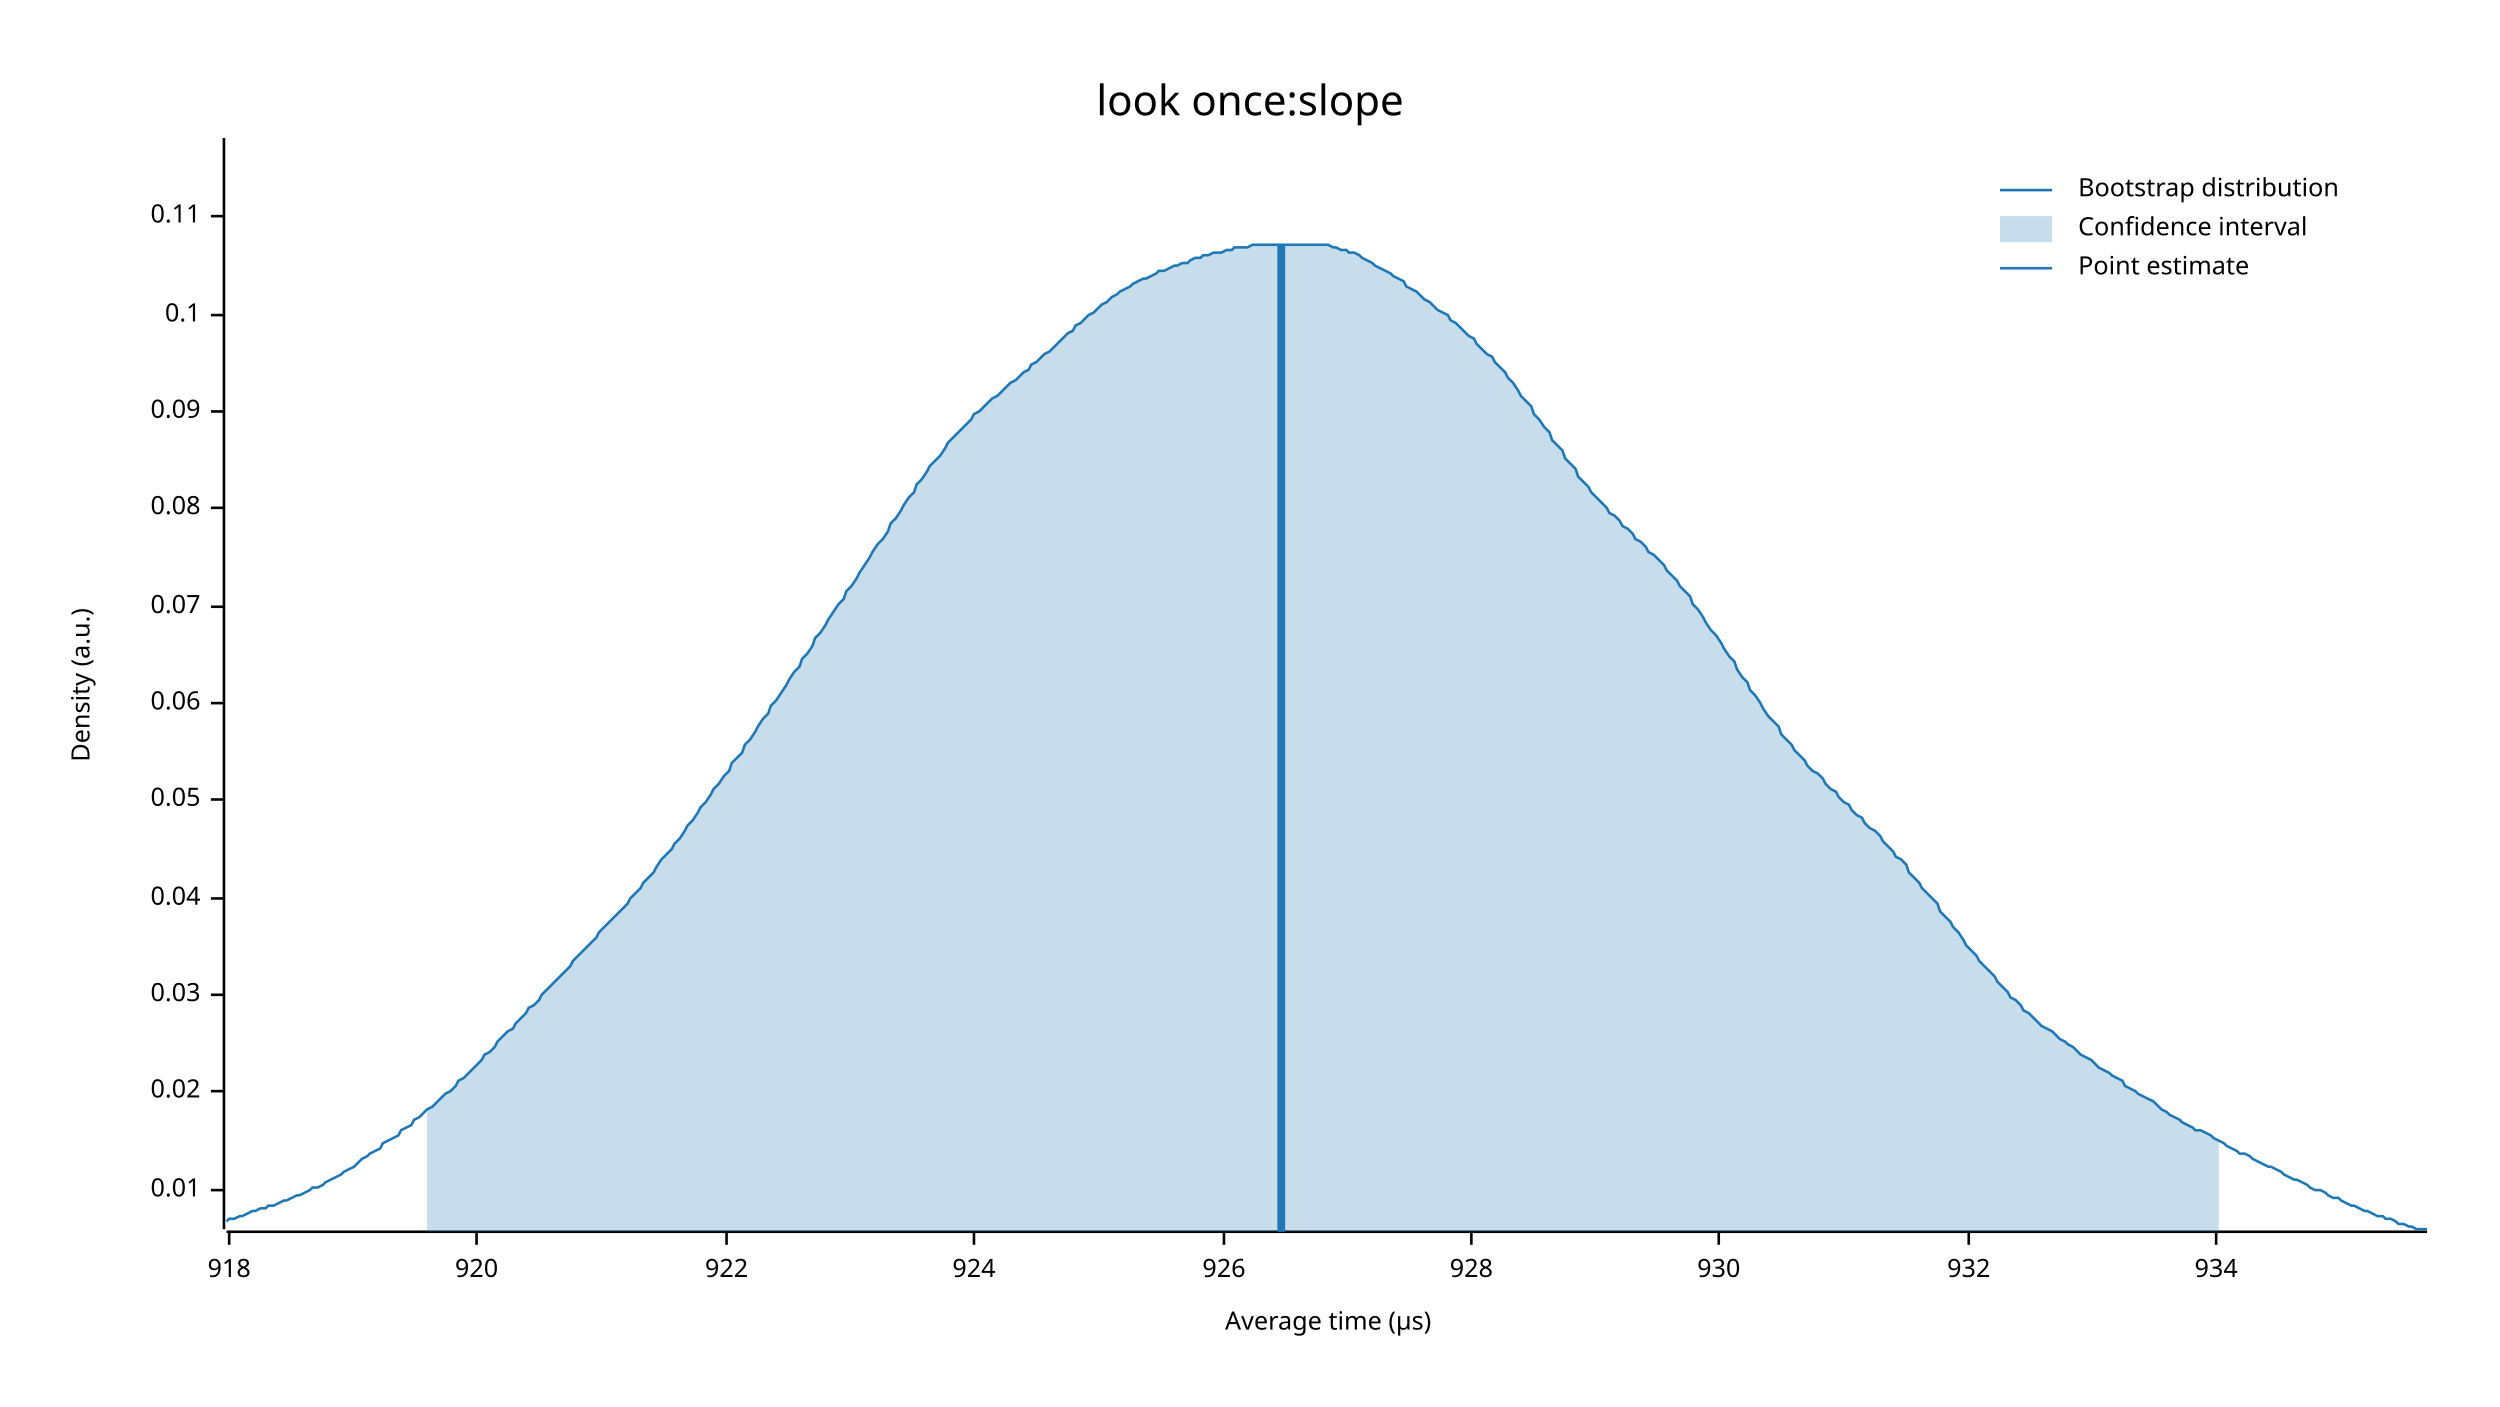
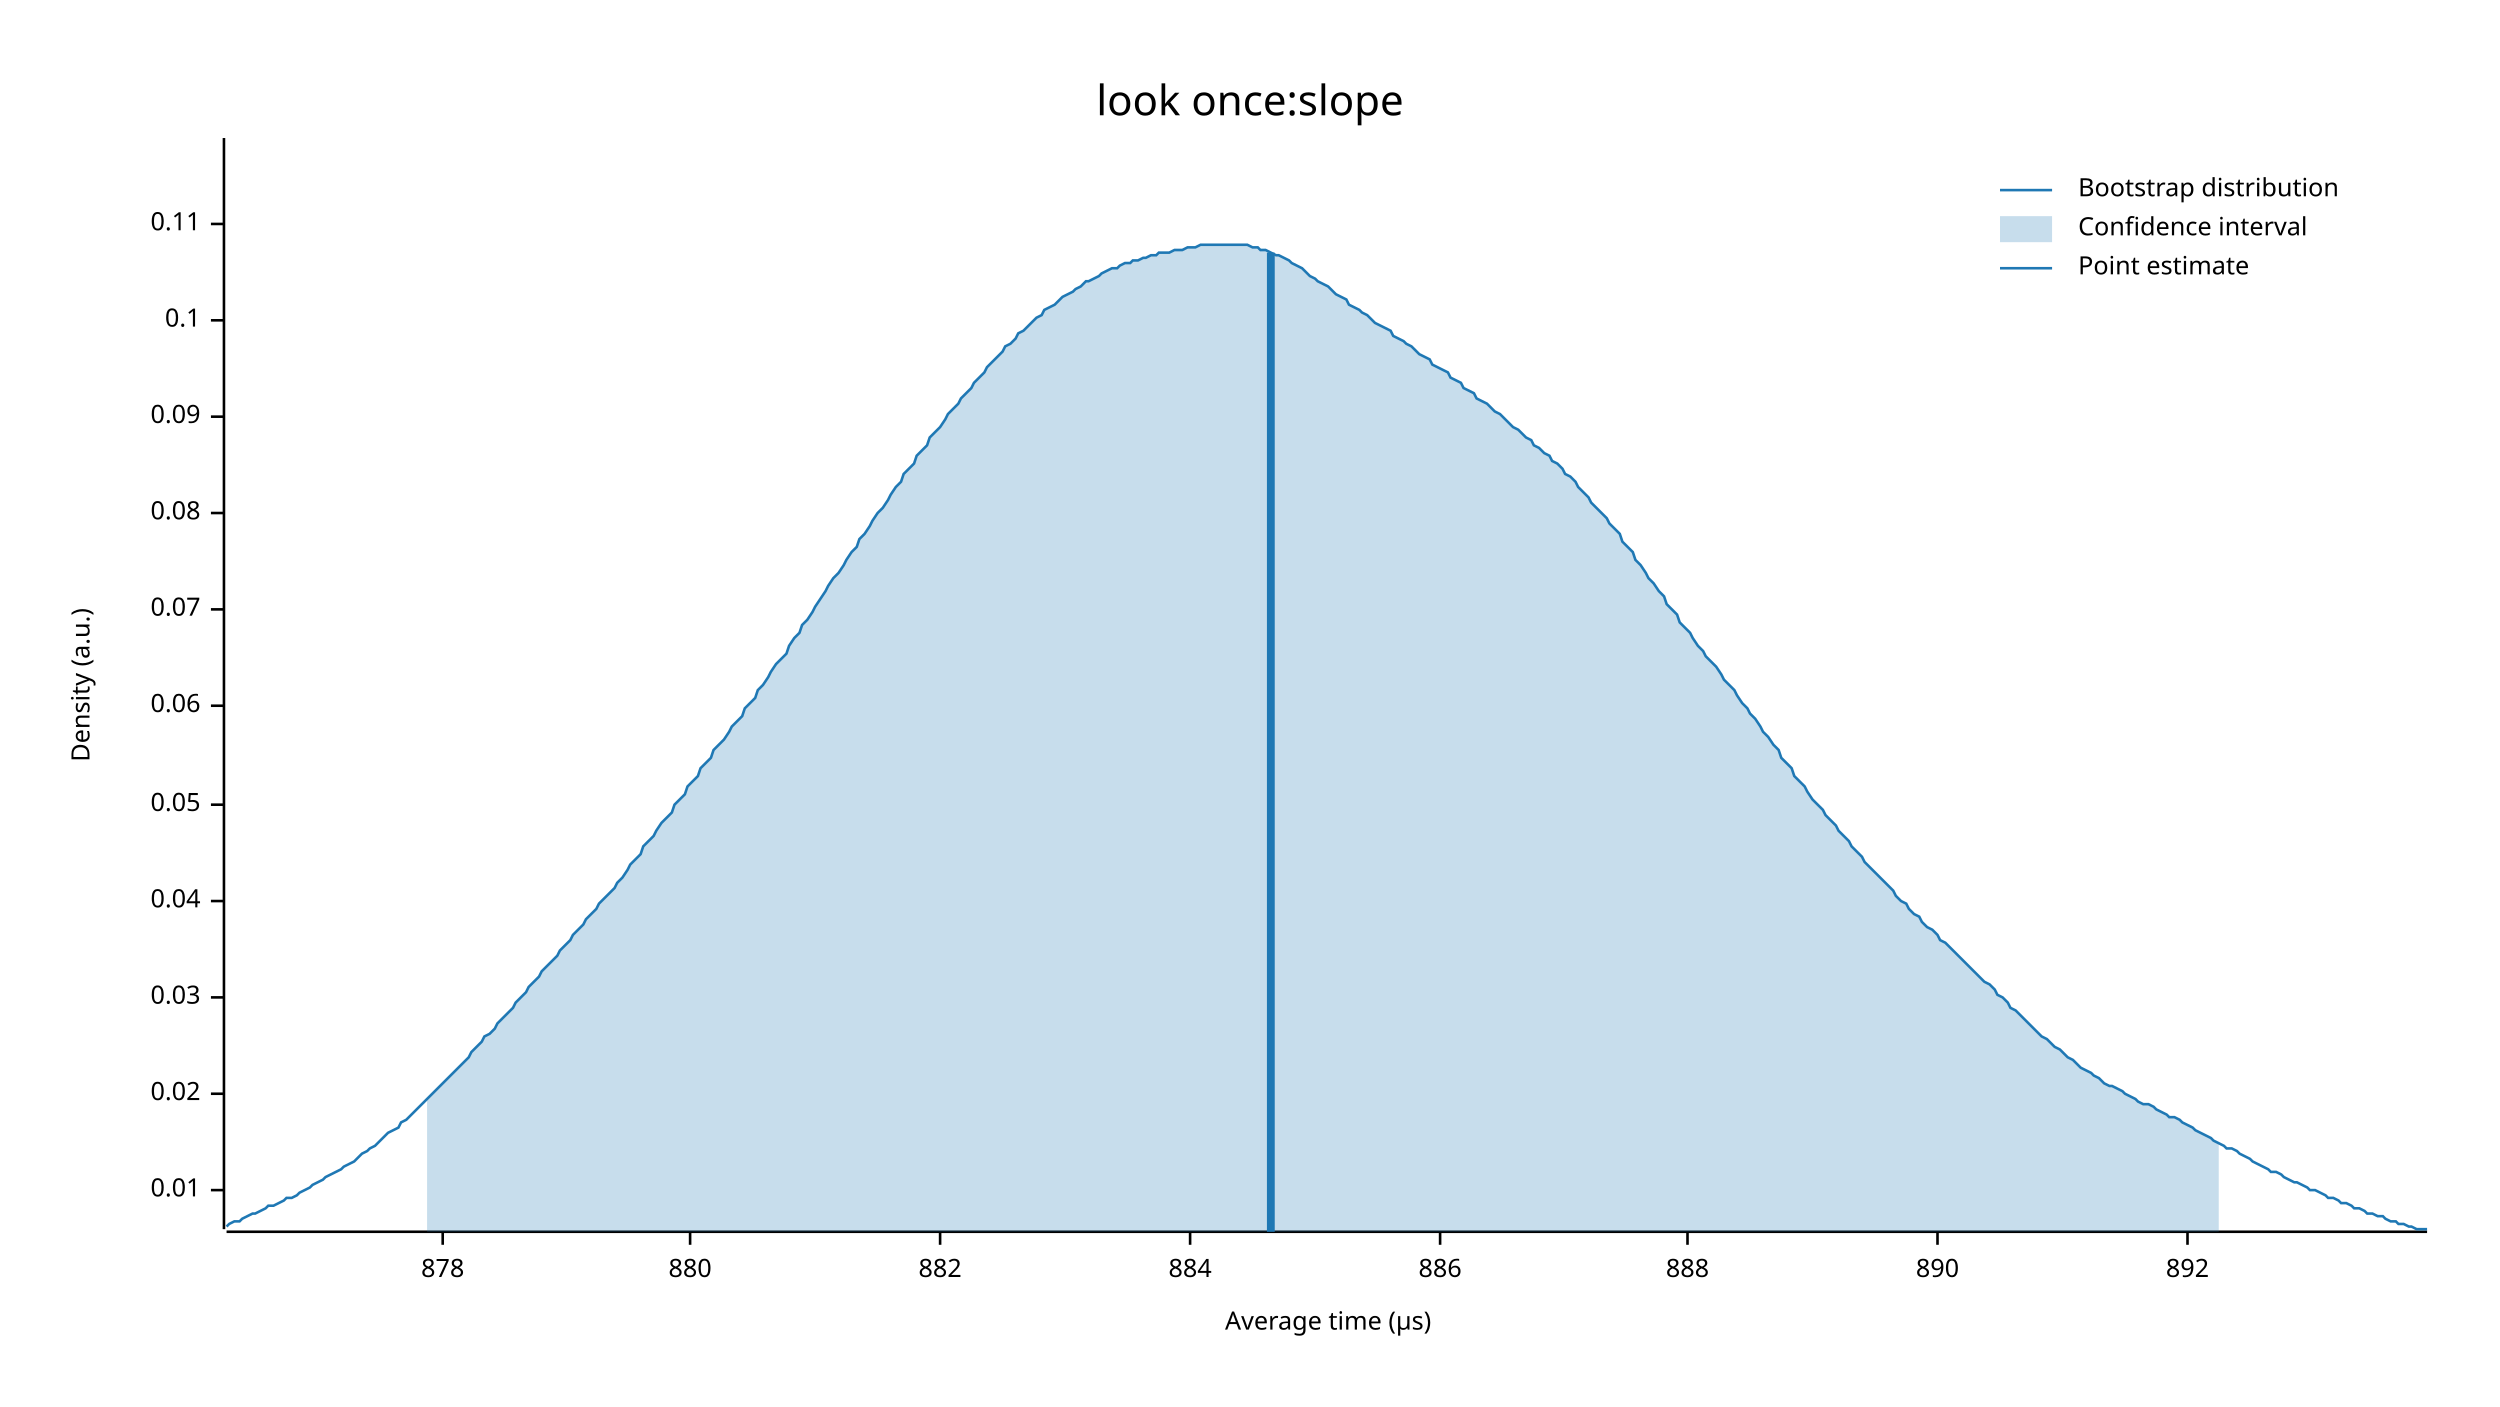
<svg xmlns="http://www.w3.org/2000/svg" width="960" height="540" viewBox="0 0 960 540">
  <text x="480" y="32" dy="0.76em" text-anchor="middle" font-family="sans-serif" font-size="16.129" opacity="1" fill="#000000">
look once:slope
</text>
  <text x="27" y="263" dy="0.76em" text-anchor="middle" font-family="sans-serif" font-size="9.677" opacity="1" fill="#000000" transform="rotate(270, 27, 263)">
Density (a.u.)
</text>
  <text x="510" y="513" dy="-0.5ex" text-anchor="middle" font-family="sans-serif" font-size="9.677" opacity="1" fill="#000000">
Average time (µs)
</text>
  <polyline fill="none" opacity="1" stroke="#000000" stroke-width="1" points="86,53 86,472 " />
  <text x="77" y="457" dy="0.5ex" text-anchor="end" font-family="sans-serif" font-size="9.677" opacity="1" fill="#000000">
0.01
</text>
  <polyline fill="none" opacity="1" stroke="#000000" stroke-width="1" points="81,457 86,457 " />
-   <text x="77" y="419" dy="0.5ex" text-anchor="end" font-family="sans-serif" font-size="9.677" opacity="1" fill="#000000">
+   <text x="77" y="420" dy="0.5ex" text-anchor="end" font-family="sans-serif" font-size="9.677" opacity="1" fill="#000000">
0.02
</text>
-   <polyline fill="none" opacity="1" stroke="#000000" stroke-width="1" points="81,419 86,419 " />
-   <text x="77" y="382" dy="0.5ex" text-anchor="end" font-family="sans-serif" font-size="9.677" opacity="1" fill="#000000">
+   <polyline fill="none" opacity="1" stroke="#000000" stroke-width="1" points="81,420 86,420 " />
+   <text x="77" y="383" dy="0.5ex" text-anchor="end" font-family="sans-serif" font-size="9.677" opacity="1" fill="#000000">
0.03
</text>
-   <polyline fill="none" opacity="1" stroke="#000000" stroke-width="1" points="81,382 86,382 " />
-   <text x="77" y="345" dy="0.5ex" text-anchor="end" font-family="sans-serif" font-size="9.677" opacity="1" fill="#000000">
+   <polyline fill="none" opacity="1" stroke="#000000" stroke-width="1" points="81,383 86,383 " />
+   <text x="77" y="346" dy="0.5ex" text-anchor="end" font-family="sans-serif" font-size="9.677" opacity="1" fill="#000000">
0.04
</text>
-   <polyline fill="none" opacity="1" stroke="#000000" stroke-width="1" points="81,345 86,345 " />
-   <text x="77" y="307" dy="0.5ex" text-anchor="end" font-family="sans-serif" font-size="9.677" opacity="1" fill="#000000">
+   <polyline fill="none" opacity="1" stroke="#000000" stroke-width="1" points="81,346 86,346 " />
+   <text x="77" y="309" dy="0.5ex" text-anchor="end" font-family="sans-serif" font-size="9.677" opacity="1" fill="#000000">
0.05
</text>
-   <polyline fill="none" opacity="1" stroke="#000000" stroke-width="1" points="81,307 86,307 " />
-   <text x="77" y="270" dy="0.5ex" text-anchor="end" font-family="sans-serif" font-size="9.677" opacity="1" fill="#000000">
+   <polyline fill="none" opacity="1" stroke="#000000" stroke-width="1" points="81,309 86,309 " />
+   <text x="77" y="271" dy="0.5ex" text-anchor="end" font-family="sans-serif" font-size="9.677" opacity="1" fill="#000000">
0.06
</text>
-   <polyline fill="none" opacity="1" stroke="#000000" stroke-width="1" points="81,270 86,270 " />
-   <text x="77" y="233" dy="0.5ex" text-anchor="end" font-family="sans-serif" font-size="9.677" opacity="1" fill="#000000">
+   <polyline fill="none" opacity="1" stroke="#000000" stroke-width="1" points="81,271 86,271 " />
+   <text x="77" y="234" dy="0.5ex" text-anchor="end" font-family="sans-serif" font-size="9.677" opacity="1" fill="#000000">
0.07
</text>
-   <polyline fill="none" opacity="1" stroke="#000000" stroke-width="1" points="81,233 86,233 " />
-   <text x="77" y="195" dy="0.5ex" text-anchor="end" font-family="sans-serif" font-size="9.677" opacity="1" fill="#000000">
+   <polyline fill="none" opacity="1" stroke="#000000" stroke-width="1" points="81,234 86,234 " />
+   <text x="77" y="197" dy="0.5ex" text-anchor="end" font-family="sans-serif" font-size="9.677" opacity="1" fill="#000000">
0.08
</text>
-   <polyline fill="none" opacity="1" stroke="#000000" stroke-width="1" points="81,195 86,195 " />
-   <text x="77" y="158" dy="0.5ex" text-anchor="end" font-family="sans-serif" font-size="9.677" opacity="1" fill="#000000">
+   <polyline fill="none" opacity="1" stroke="#000000" stroke-width="1" points="81,197 86,197 " />
+   <text x="77" y="160" dy="0.5ex" text-anchor="end" font-family="sans-serif" font-size="9.677" opacity="1" fill="#000000">
0.09
</text>
-   <polyline fill="none" opacity="1" stroke="#000000" stroke-width="1" points="81,158 86,158 " />
-   <text x="77" y="121" dy="0.5ex" text-anchor="end" font-family="sans-serif" font-size="9.677" opacity="1" fill="#000000">
+   <polyline fill="none" opacity="1" stroke="#000000" stroke-width="1" points="81,160 86,160 " />
+   <text x="77" y="123" dy="0.5ex" text-anchor="end" font-family="sans-serif" font-size="9.677" opacity="1" fill="#000000">
0.1
</text>
-   <polyline fill="none" opacity="1" stroke="#000000" stroke-width="1" points="81,121 86,121 " />
-   <text x="77" y="83" dy="0.5ex" text-anchor="end" font-family="sans-serif" font-size="9.677" opacity="1" fill="#000000">
+   <polyline fill="none" opacity="1" stroke="#000000" stroke-width="1" points="81,123 86,123 " />
+   <text x="77" y="86" dy="0.5ex" text-anchor="end" font-family="sans-serif" font-size="9.677" opacity="1" fill="#000000">
0.11
</text>
-   <polyline fill="none" opacity="1" stroke="#000000" stroke-width="1" points="81,83 86,83 " />
+   <polyline fill="none" opacity="1" stroke="#000000" stroke-width="1" points="81,86 86,86 " />
  <polyline fill="none" opacity="1" stroke="#000000" stroke-width="1" points="87,473 932,473 " />
-   <text x="88" y="483" dy="0.76em" text-anchor="middle" font-family="sans-serif" font-size="9.677" opacity="1" fill="#000000">
- 918
+   <text x="170" y="483" dy="0.76em" text-anchor="middle" font-family="sans-serif" font-size="9.677" opacity="1" fill="#000000">
+ 878
</text>
-   <polyline fill="none" opacity="1" stroke="#000000" stroke-width="1" points="88,473 88,478 " />
-   <text x="183" y="483" dy="0.76em" text-anchor="middle" font-family="sans-serif" font-size="9.677" opacity="1" fill="#000000">
- 920
+   <polyline fill="none" opacity="1" stroke="#000000" stroke-width="1" points="170,473 170,478 " />
+   <text x="265" y="483" dy="0.76em" text-anchor="middle" font-family="sans-serif" font-size="9.677" opacity="1" fill="#000000">
+ 880
</text>
-   <polyline fill="none" opacity="1" stroke="#000000" stroke-width="1" points="183,473 183,478 " />
-   <text x="279" y="483" dy="0.76em" text-anchor="middle" font-family="sans-serif" font-size="9.677" opacity="1" fill="#000000">
- 922
+   <polyline fill="none" opacity="1" stroke="#000000" stroke-width="1" points="265,473 265,478 " />
+   <text x="361" y="483" dy="0.76em" text-anchor="middle" font-family="sans-serif" font-size="9.677" opacity="1" fill="#000000">
+ 882
</text>
-   <polyline fill="none" opacity="1" stroke="#000000" stroke-width="1" points="279,473 279,478 " />
-   <text x="374" y="483" dy="0.76em" text-anchor="middle" font-family="sans-serif" font-size="9.677" opacity="1" fill="#000000">
- 924
+   <polyline fill="none" opacity="1" stroke="#000000" stroke-width="1" points="361,473 361,478 " />
+   <text x="457" y="483" dy="0.76em" text-anchor="middle" font-family="sans-serif" font-size="9.677" opacity="1" fill="#000000">
+ 884
</text>
-   <polyline fill="none" opacity="1" stroke="#000000" stroke-width="1" points="374,473 374,478 " />
-   <text x="470" y="483" dy="0.76em" text-anchor="middle" font-family="sans-serif" font-size="9.677" opacity="1" fill="#000000">
- 926
+   <polyline fill="none" opacity="1" stroke="#000000" stroke-width="1" points="457,473 457,478 " />
+   <text x="553" y="483" dy="0.76em" text-anchor="middle" font-family="sans-serif" font-size="9.677" opacity="1" fill="#000000">
+ 886
</text>
-   <polyline fill="none" opacity="1" stroke="#000000" stroke-width="1" points="470,473 470,478 " />
-   <text x="565" y="483" dy="0.76em" text-anchor="middle" font-family="sans-serif" font-size="9.677" opacity="1" fill="#000000">
- 928
+   <polyline fill="none" opacity="1" stroke="#000000" stroke-width="1" points="553,473 553,478 " />
+   <text x="648" y="483" dy="0.76em" text-anchor="middle" font-family="sans-serif" font-size="9.677" opacity="1" fill="#000000">
+ 888
</text>
-   <polyline fill="none" opacity="1" stroke="#000000" stroke-width="1" points="565,473 565,478 " />
-   <text x="660" y="483" dy="0.76em" text-anchor="middle" font-family="sans-serif" font-size="9.677" opacity="1" fill="#000000">
- 930
+   <polyline fill="none" opacity="1" stroke="#000000" stroke-width="1" points="648,473 648,478 " />
+   <text x="744" y="483" dy="0.76em" text-anchor="middle" font-family="sans-serif" font-size="9.677" opacity="1" fill="#000000">
+ 890
</text>
-   <polyline fill="none" opacity="1" stroke="#000000" stroke-width="1" points="660,473 660,478 " />
-   <text x="756" y="483" dy="0.76em" text-anchor="middle" font-family="sans-serif" font-size="9.677" opacity="1" fill="#000000">
- 932
+   <polyline fill="none" opacity="1" stroke="#000000" stroke-width="1" points="744,473 744,478 " />
+   <text x="840" y="483" dy="0.76em" text-anchor="middle" font-family="sans-serif" font-size="9.677" opacity="1" fill="#000000">
+ 892
</text>
-   <polyline fill="none" opacity="1" stroke="#000000" stroke-width="1" points="756,473 756,478 " />
-   <text x="851" y="483" dy="0.76em" text-anchor="middle" font-family="sans-serif" font-size="9.677" opacity="1" fill="#000000">
- 934
- </text>
-   <polyline fill="none" opacity="1" stroke="#000000" stroke-width="1" points="851,473 851,478 " />
-   <polyline fill="none" opacity="1" stroke="#1F78B4" stroke-width="1" points="87,469 88,468 90,468 92,467 93,467 95,466 97,465 98,465 100,464 102,464 103,463 105,463 107,462 109,461 110,461 112,460 114,459 115,459 117,458 119,457 120,456 122,456 124,455 125,454 127,453 129,452 131,451 132,450 134,449 136,448 137,447 139,445 141,444 142,443 144,442 146,441 147,439 149,438 151,437 153,436 154,434 156,433 158,432 159,430 161,429 163,427 164,426 166,425 168,423 169,422 171,420 173,419 175,417 176,415 178,414 180,412 181,411 183,409 185,407 186,405 188,404 190,402 191,400 193,398 195,396 197,395 198,393 200,391 202,389 203,387 205,386 207,384 208,382 210,380 212,378 214,376 215,375 217,373 219,371 220,369 222,367 224,365 225,364 227,362 229,360 230,358 232,356 234,354 236,352 237,351 239,349 241,347 242,345 244,343 246,341 247,339 249,337 251,335 252,333 254,330 256,328 258,326 259,324 261,322 263,319 264,317 266,315 268,312 269,310 271,308 273,305 274,303 276,301 278,298 280,296 281,293 283,291 285,289 286,286 288,284 290,281 291,279 293,276 295,274 296,271 298,269 300,266 302,263 303,261 305,258 307,256 308,253 310,251 312,248 313,245 315,243 317,240 318,238 320,235 322,232 324,230 325,227 327,225 329,222 330,220 332,217 334,214 335,212 337,209 339,207 341,204 342,201 344,199 346,196 347,194 349,191 351,189 352,186 354,184 356,181 357,179 359,177 361,175 363,172 364,170 366,168 368,166 369,165 371,163 373,161 374,159 376,158 378,156 379,155 381,153 383,152 385,150 386,149 388,147 390,146 391,145 393,143 395,142 396,140 398,139 400,137 401,136 403,135 405,133 407,131 408,130 410,128 412,127 413,125 415,124 417,122 418,121 420,120 422,118 423,117 425,116 427,114 429,113 430,112 432,111 434,110 435,109 437,108 439,107 440,107 442,106 444,105 445,104 447,104 449,103 451,102 452,102 454,101 456,101 457,100 459,99 461,99 462,98 464,98 466,97 468,97 469,97 471,96 473,96 474,95 476,95 478,95 479,95 481,94 483,94 484,94 486,94 488,94 490,94 491,94 493,94 495,94 496,94 498,94 500,94 501,94 503,94 505,94 506,94 508,94 510,94 512,95 513,95 515,96 517,96 518,97 520,97 522,98 523,99 525,100 527,101 528,102 530,103 532,104 534,105 535,106 537,107 539,108 540,110 542,111 544,112 545,113 547,115 549,116 550,117 552,119 554,120 556,121 557,123 559,124 561,126 562,127 564,129 566,130 567,132 569,134 571,136 573,137 574,139 576,141 578,143 579,145 581,147 583,150 584,152 586,154 588,156 589,159 591,161 593,164 595,166 596,169 598,171 600,173 601,176 603,178 605,180 606,183 608,185 610,187 611,189 613,191 615,193 617,195 618,197 620,198 622,200 623,202 625,203 627,205 628,207 630,208 632,210 633,212 635,213 637,215 639,217 640,219 642,221 644,223 645,225 647,227 649,229 650,232 652,234 654,237 655,239 657,242 659,244 661,247 662,249 664,252 666,254 667,257 669,260 671,262 672,265 674,267 676,270 677,272 679,275 681,277 683,279 684,282 686,284 688,286 689,288 691,290 693,292 694,294 696,296 698,297 700,299 701,301 703,303 705,304 706,306 708,308 710,309 711,311 713,313 715,314 716,316 718,318 720,319 722,321 723,323 725,325 727,327 728,329 730,330 732,332 733,335 735,337 737,339 738,341 740,343 742,345 744,347 745,350 747,352 749,354 750,356 752,358 754,361 755,363 757,365 759,367 760,369 762,371 764,373 766,375 767,377 769,379 771,381 772,383 774,384 776,386 777,388 779,389 781,391 782,392 784,394 786,395 788,396 789,397 791,399 793,400 794,401 796,402 798,404 799,405 801,406 803,407 804,408 806,410 808,411 810,412 811,413 813,414 815,415 816,417 818,418 820,419 821,420 823,421 825,422 827,423 828,424 830,426 832,427 833,428 835,429 837,430 838,431 840,432 842,433 843,434 845,434 847,435 849,436 850,437 852,438 854,439 855,440 857,441 859,442 860,443 862,443 864,444 865,445 867,446 869,447 871,448 872,448 874,449 876,450 877,451 879,452 881,453 882,453 884,454 886,455 887,456 889,457 891,457 893,458 894,459 896,460 898,460 899,461 901,462 903,463 904,463 906,464 908,465 909,465 911,466 913,467 915,467 916,468 918,468 920,469 921,470 923,470 925,471 926,471 928,472 930,472 932,472 " />
-   <polygon opacity="0.25" fill="#1F78B4" points="164,426 166,425 168,423 169,422 171,420 173,419 175,417 176,415 178,414 180,412 181,411 183,409 185,407 186,405 188,404 190,402 191,400 193,398 195,396 197,395 198,393 200,391 202,389 203,387 205,386 207,384 208,382 210,380 212,378 214,376 215,375 217,373 219,371 220,369 222,367 224,365 225,364 227,362 229,360 230,358 232,356 234,354 236,352 237,351 239,349 241,347 242,345 244,343 246,341 247,339 249,337 251,335 252,333 254,330 256,328 258,326 259,324 261,322 263,319 264,317 266,315 268,312 269,310 271,308 273,305 274,303 276,301 278,298 280,296 281,293 283,291 285,289 286,286 288,284 290,281 291,279 293,276 295,274 296,271 298,269 300,266 302,263 303,261 305,258 307,256 308,253 310,251 312,248 313,245 315,243 317,240 318,238 320,235 322,232 324,230 325,227 327,225 329,222 330,220 332,217 334,214 335,212 337,209 339,207 341,204 342,201 344,199 346,196 347,194 349,191 351,189 352,186 354,184 356,181 357,179 359,177 361,175 363,172 364,170 366,168 368,166 369,165 371,163 373,161 374,159 376,158 378,156 379,155 381,153 383,152 385,150 386,149 388,147 390,146 391,145 393,143 395,142 396,140 398,139 400,137 401,136 403,135 405,133 407,131 408,130 410,128 412,127 413,125 415,124 417,122 418,121 420,120 422,118 423,117 425,116 427,114 429,113 430,112 432,111 434,110 435,109 437,108 439,107 440,107 442,106 444,105 445,104 447,104 449,103 451,102 452,102 454,101 456,101 457,100 459,99 461,99 462,98 464,98 466,97 468,97 469,97 471,96 473,96 474,95 476,95 478,95 479,95 481,94 483,94 484,94 486,94 488,94 490,94 491,94 493,94 495,94 496,94 498,94 500,94 501,94 503,94 505,94 506,94 508,94 510,94 512,95 513,95 515,96 517,96 518,97 520,97 522,98 523,99 525,100 527,101 528,102 530,103 532,104 534,105 535,106 537,107 539,108 540,110 542,111 544,112 545,113 547,115 549,116 550,117 552,119 554,120 556,121 557,123 559,124 561,126 562,127 564,129 566,130 567,132 569,134 571,136 573,137 574,139 576,141 578,143 579,145 581,147 583,150 584,152 586,154 588,156 589,159 591,161 593,164 595,166 596,169 598,171 600,173 601,176 603,178 605,180 606,183 608,185 610,187 611,189 613,191 615,193 617,195 618,197 620,198 622,200 623,202 625,203 627,205 628,207 630,208 632,210 633,212 635,213 637,215 639,217 640,219 642,221 644,223 645,225 647,227 649,229 650,232 652,234 654,237 655,239 657,242 659,244 661,247 662,249 664,252 666,254 667,257 669,260 671,262 672,265 674,267 676,270 677,272 679,275 681,277 683,279 684,282 686,284 688,286 689,288 691,290 693,292 694,294 696,296 698,297 700,299 701,301 703,303 705,304 706,306 708,308 710,309 711,311 713,313 715,314 716,316 718,318 720,319 722,321 723,323 725,325 727,327 728,329 730,330 732,332 733,335 735,337 737,339 738,341 740,343 742,345 744,347 745,350 747,352 749,354 750,356 752,358 754,361 755,363 757,365 759,367 760,369 762,371 764,373 766,375 767,377 769,379 771,381 772,383 774,384 776,386 777,388 779,389 781,391 782,392 784,394 786,395 788,396 789,397 791,399 793,400 794,401 796,402 798,404 799,405 801,406 803,407 804,408 806,410 808,411 810,412 811,413 813,414 815,415 816,417 818,418 820,419 821,420 823,421 825,422 827,423 828,424 830,426 832,427 833,428 835,429 837,430 838,431 840,432 842,433 843,434 845,434 847,435 849,436 850,437 852,438 852,473 164,473 " />
-   <polyline fill="none" opacity="1" stroke="#1F78B4" stroke-width="3" points="492,473 492,94 " />
+   <polyline fill="none" opacity="1" stroke="#000000" stroke-width="1" points="840,473 840,478 " />
+   <polyline fill="none" opacity="1" stroke="#1F78B4" stroke-width="1" points="87,471 88,470 90,469 92,469 93,468 95,467 97,466 98,466 100,465 102,464 103,463 105,463 107,462 109,461 110,460 112,460 114,459 115,458 117,457 119,456 120,455 122,454 124,453 125,452 127,451 129,450 131,449 132,448 134,447 136,446 137,445 139,443 141,442 142,441 144,440 146,438 147,437 149,435 151,434 153,433 154,431 156,430 158,428 159,427 161,425 163,423 164,422 166,420 168,418 169,417 171,415 173,413 175,411 176,410 178,408 180,406 181,404 183,402 185,400 186,398 188,397 190,395 191,393 193,391 195,389 197,387 198,385 200,383 202,381 203,379 205,377 207,375 208,373 210,371 212,369 214,367 215,365 217,363 219,361 220,359 222,357 224,355 225,353 227,351 229,349 230,347 232,345 234,343 236,341 237,339 239,337 241,334 242,332 244,330 246,328 247,325 249,323 251,321 252,319 254,316 256,314 258,312 259,309 261,307 263,305 264,302 266,300 268,298 269,295 271,293 273,291 274,288 276,286 278,284 280,281 281,279 283,277 285,275 286,272 288,270 290,268 291,265 293,263 295,260 296,258 298,255 300,253 302,251 303,248 305,245 307,243 308,240 310,238 312,235 313,233 315,230 317,227 318,225 320,222 322,220 324,217 325,215 327,212 329,210 330,207 332,205 334,202 335,200 337,197 339,195 341,192 342,190 344,187 346,185 347,182 349,180 351,178 352,175 354,173 356,171 357,168 359,166 361,164 363,161 364,159 366,157 368,155 369,153 371,151 373,149 374,147 376,145 378,143 379,141 381,139 383,137 385,135 386,133 388,132 390,130 391,128 393,127 395,125 396,124 398,122 400,121 401,119 403,118 405,117 407,115 408,114 410,113 412,112 413,111 415,110 417,108 418,108 420,107 422,106 423,105 425,104 427,103 429,103 430,102 432,101 434,101 435,100 437,100 439,99 440,99 442,98 444,98 445,97 447,97 449,97 451,96 452,96 454,96 456,95 457,95 459,95 461,94 462,94 464,94 466,94 468,94 469,94 471,94 473,94 474,94 476,94 478,94 479,94 481,95 483,95 484,96 486,96 488,97 490,98 491,98 493,99 495,100 496,101 498,102 500,103 501,104 503,106 505,107 506,108 508,109 510,110 512,112 513,113 515,114 517,115 518,117 520,118 522,119 523,120 525,121 527,123 528,124 530,125 532,126 534,127 535,129 537,130 539,131 540,132 542,133 544,135 545,136 547,137 549,138 550,140 552,141 554,142 556,143 557,145 559,146 561,147 562,149 564,150 566,151 567,153 569,154 571,155 573,157 574,158 576,159 578,161 579,162 581,164 583,165 584,166 586,168 588,169 589,171 591,172 593,174 595,175 596,177 598,178 600,180 601,182 603,183 605,185 606,187 608,189 610,191 611,193 613,195 615,197 617,199 618,201 620,203 622,205 623,208 625,210 627,212 628,215 630,217 632,220 633,222 635,224 637,227 639,229 640,232 642,234 644,236 645,239 647,241 649,243 650,245 652,248 654,250 655,252 657,254 659,256 661,259 662,261 664,263 666,265 667,267 669,270 671,272 672,274 674,276 676,279 677,281 679,283 681,286 683,288 684,291 686,293 688,295 689,298 691,300 693,302 694,304 696,307 698,309 700,311 701,313 703,315 705,317 706,319 708,321 710,323 711,325 713,327 715,329 716,331 718,333 720,335 722,337 723,338 725,340 727,342 728,344 730,346 732,347 733,349 735,351 737,352 738,354 740,356 742,357 744,359 745,361 747,362 749,364 750,365 752,367 754,369 755,370 757,372 759,374 760,375 762,377 764,378 766,380 767,382 769,383 771,385 772,387 774,388 776,390 777,391 779,393 781,395 782,396 784,398 786,399 788,401 789,402 791,403 793,405 794,406 796,407 798,409 799,410 801,411 803,412 804,413 806,414 808,416 810,417 811,417 813,418 815,419 816,420 818,421 820,422 821,423 823,424 825,424 827,425 828,426 830,427 832,428 833,429 835,429 837,430 838,431 840,432 842,433 843,434 845,435 847,436 849,437 850,438 852,439 854,440 855,441 857,441 859,442 860,443 862,444 864,445 865,446 867,447 869,448 871,449 872,450 874,450 876,451 877,452 879,453 881,454 882,454 884,455 886,456 887,457 889,457 891,458 893,459 894,460 896,460 898,461 899,462 901,462 903,463 904,464 906,464 908,465 909,466 911,466 913,467 915,467 916,468 918,469 920,469 921,470 923,470 925,471 926,471 928,472 930,472 932,472 " />
+   <polygon opacity="0.25" fill="#1F78B4" points="164,422 166,420 168,418 169,417 171,415 173,413 175,411 176,410 178,408 180,406 181,404 183,402 185,400 186,398 188,397 190,395 191,393 193,391 195,389 197,387 198,385 200,383 202,381 203,379 205,377 207,375 208,373 210,371 212,369 214,367 215,365 217,363 219,361 220,359 222,357 224,355 225,353 227,351 229,349 230,347 232,345 234,343 236,341 237,339 239,337 241,334 242,332 244,330 246,328 247,325 249,323 251,321 252,319 254,316 256,314 258,312 259,309 261,307 263,305 264,302 266,300 268,298 269,295 271,293 273,291 274,288 276,286 278,284 280,281 281,279 283,277 285,275 286,272 288,270 290,268 291,265 293,263 295,260 296,258 298,255 300,253 302,251 303,248 305,245 307,243 308,240 310,238 312,235 313,233 315,230 317,227 318,225 320,222 322,220 324,217 325,215 327,212 329,210 330,207 332,205 334,202 335,200 337,197 339,195 341,192 342,190 344,187 346,185 347,182 349,180 351,178 352,175 354,173 356,171 357,168 359,166 361,164 363,161 364,159 366,157 368,155 369,153 371,151 373,149 374,147 376,145 378,143 379,141 381,139 383,137 385,135 386,133 388,132 390,130 391,128 393,127 395,125 396,124 398,122 400,121 401,119 403,118 405,117 407,115 408,114 410,113 412,112 413,111 415,110 417,108 418,108 420,107 422,106 423,105 425,104 427,103 429,103 430,102 432,101 434,101 435,100 437,100 439,99 440,99 442,98 444,98 445,97 447,97 449,97 451,96 452,96 454,96 456,95 457,95 459,95 461,94 462,94 464,94 466,94 468,94 469,94 471,94 473,94 474,94 476,94 478,94 479,94 481,95 483,95 484,96 486,96 488,97 490,98 491,98 493,99 495,100 496,101 498,102 500,103 501,104 503,106 505,107 506,108 508,109 510,110 512,112 513,113 515,114 517,115 518,117 520,118 522,119 523,120 525,121 527,123 528,124 530,125 532,126 534,127 535,129 537,130 539,131 540,132 542,133 544,135 545,136 547,137 549,138 550,140 552,141 554,142 556,143 557,145 559,146 561,147 562,149 564,150 566,151 567,153 569,154 571,155 573,157 574,158 576,159 578,161 579,162 581,164 583,165 584,166 586,168 588,169 589,171 591,172 593,174 595,175 596,177 598,178 600,180 601,182 603,183 605,185 606,187 608,189 610,191 611,193 613,195 615,197 617,199 618,201 620,203 622,205 623,208 625,210 627,212 628,215 630,217 632,220 633,222 635,224 637,227 639,229 640,232 642,234 644,236 645,239 647,241 649,243 650,245 652,248 654,250 655,252 657,254 659,256 661,259 662,261 664,263 666,265 667,267 669,270 671,272 672,274 674,276 676,279 677,281 679,283 681,286 683,288 684,291 686,293 688,295 689,298 691,300 693,302 694,304 696,307 698,309 700,311 701,313 703,315 705,317 706,319 708,321 710,323 711,325 713,327 715,329 716,331 718,333 720,335 722,337 723,338 725,340 727,342 728,344 730,346 732,347 733,349 735,351 737,352 738,354 740,356 742,357 744,359 745,361 747,362 749,364 750,365 752,367 754,369 755,370 757,372 759,374 760,375 762,377 764,378 766,380 767,382 769,383 771,385 772,387 774,388 776,390 777,391 779,393 781,395 782,396 784,398 786,399 788,401 789,402 791,403 793,405 794,406 796,407 798,409 799,410 801,411 803,412 804,413 806,414 808,416 810,417 811,417 813,418 815,419 816,420 818,421 820,422 821,423 823,424 825,424 827,425 828,426 830,427 832,428 833,429 835,429 837,430 838,431 840,432 842,433 843,434 845,435 847,436 849,437 850,438 852,439 852,473 164,473 " />
+   <polyline fill="none" opacity="1" stroke="#1F78B4" stroke-width="3" points="488,473 488,97 " />
  <text x="798" y="68" dy="0.76em" text-anchor="start" font-family="sans-serif" font-size="9.677" opacity="1" fill="#000000">
Bootstrap distribution
</text>
  <text x="798" y="83" dy="0.76em" text-anchor="start" font-family="sans-serif" font-size="9.677" opacity="1" fill="#000000">
Confidence interval
</text>
  <text x="798" y="98" dy="0.76em" text-anchor="start" font-family="sans-serif" font-size="9.677" opacity="1" fill="#000000">
Point estimate
</text>
  <polyline fill="none" opacity="1" stroke="#1F78B4" stroke-width="1" points="768,73 788,73 " />
  <rect x="768" y="83" width="20" height="10" opacity="0.25" fill="#1F78B4" stroke="none" />
  <polyline fill="none" opacity="1" stroke="#1F78B4" stroke-width="1" points="768,103 788,103 " />
</svg>
